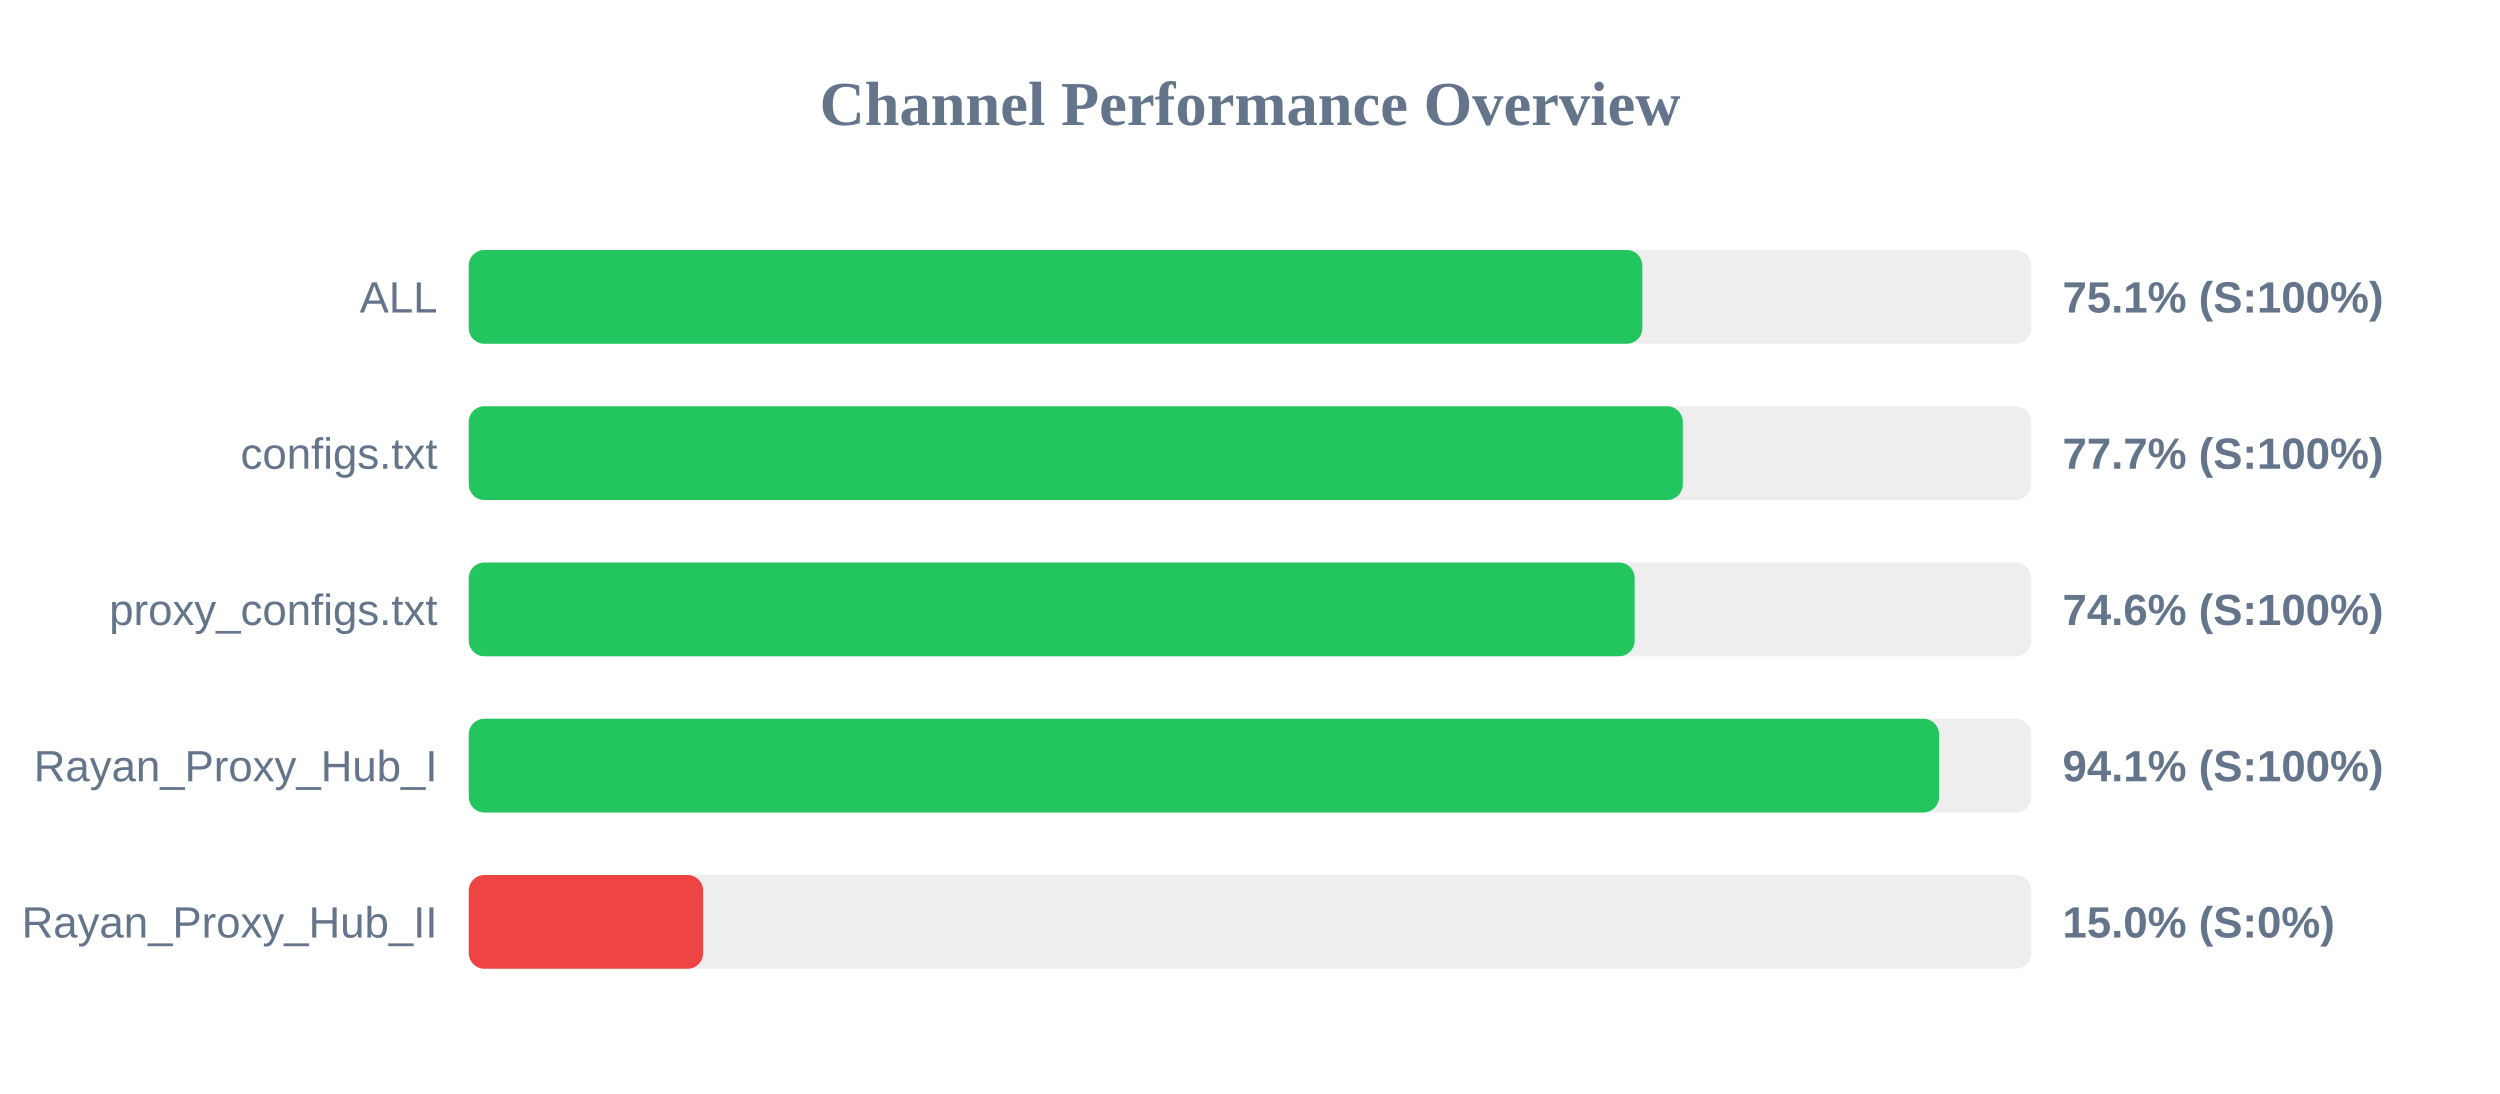
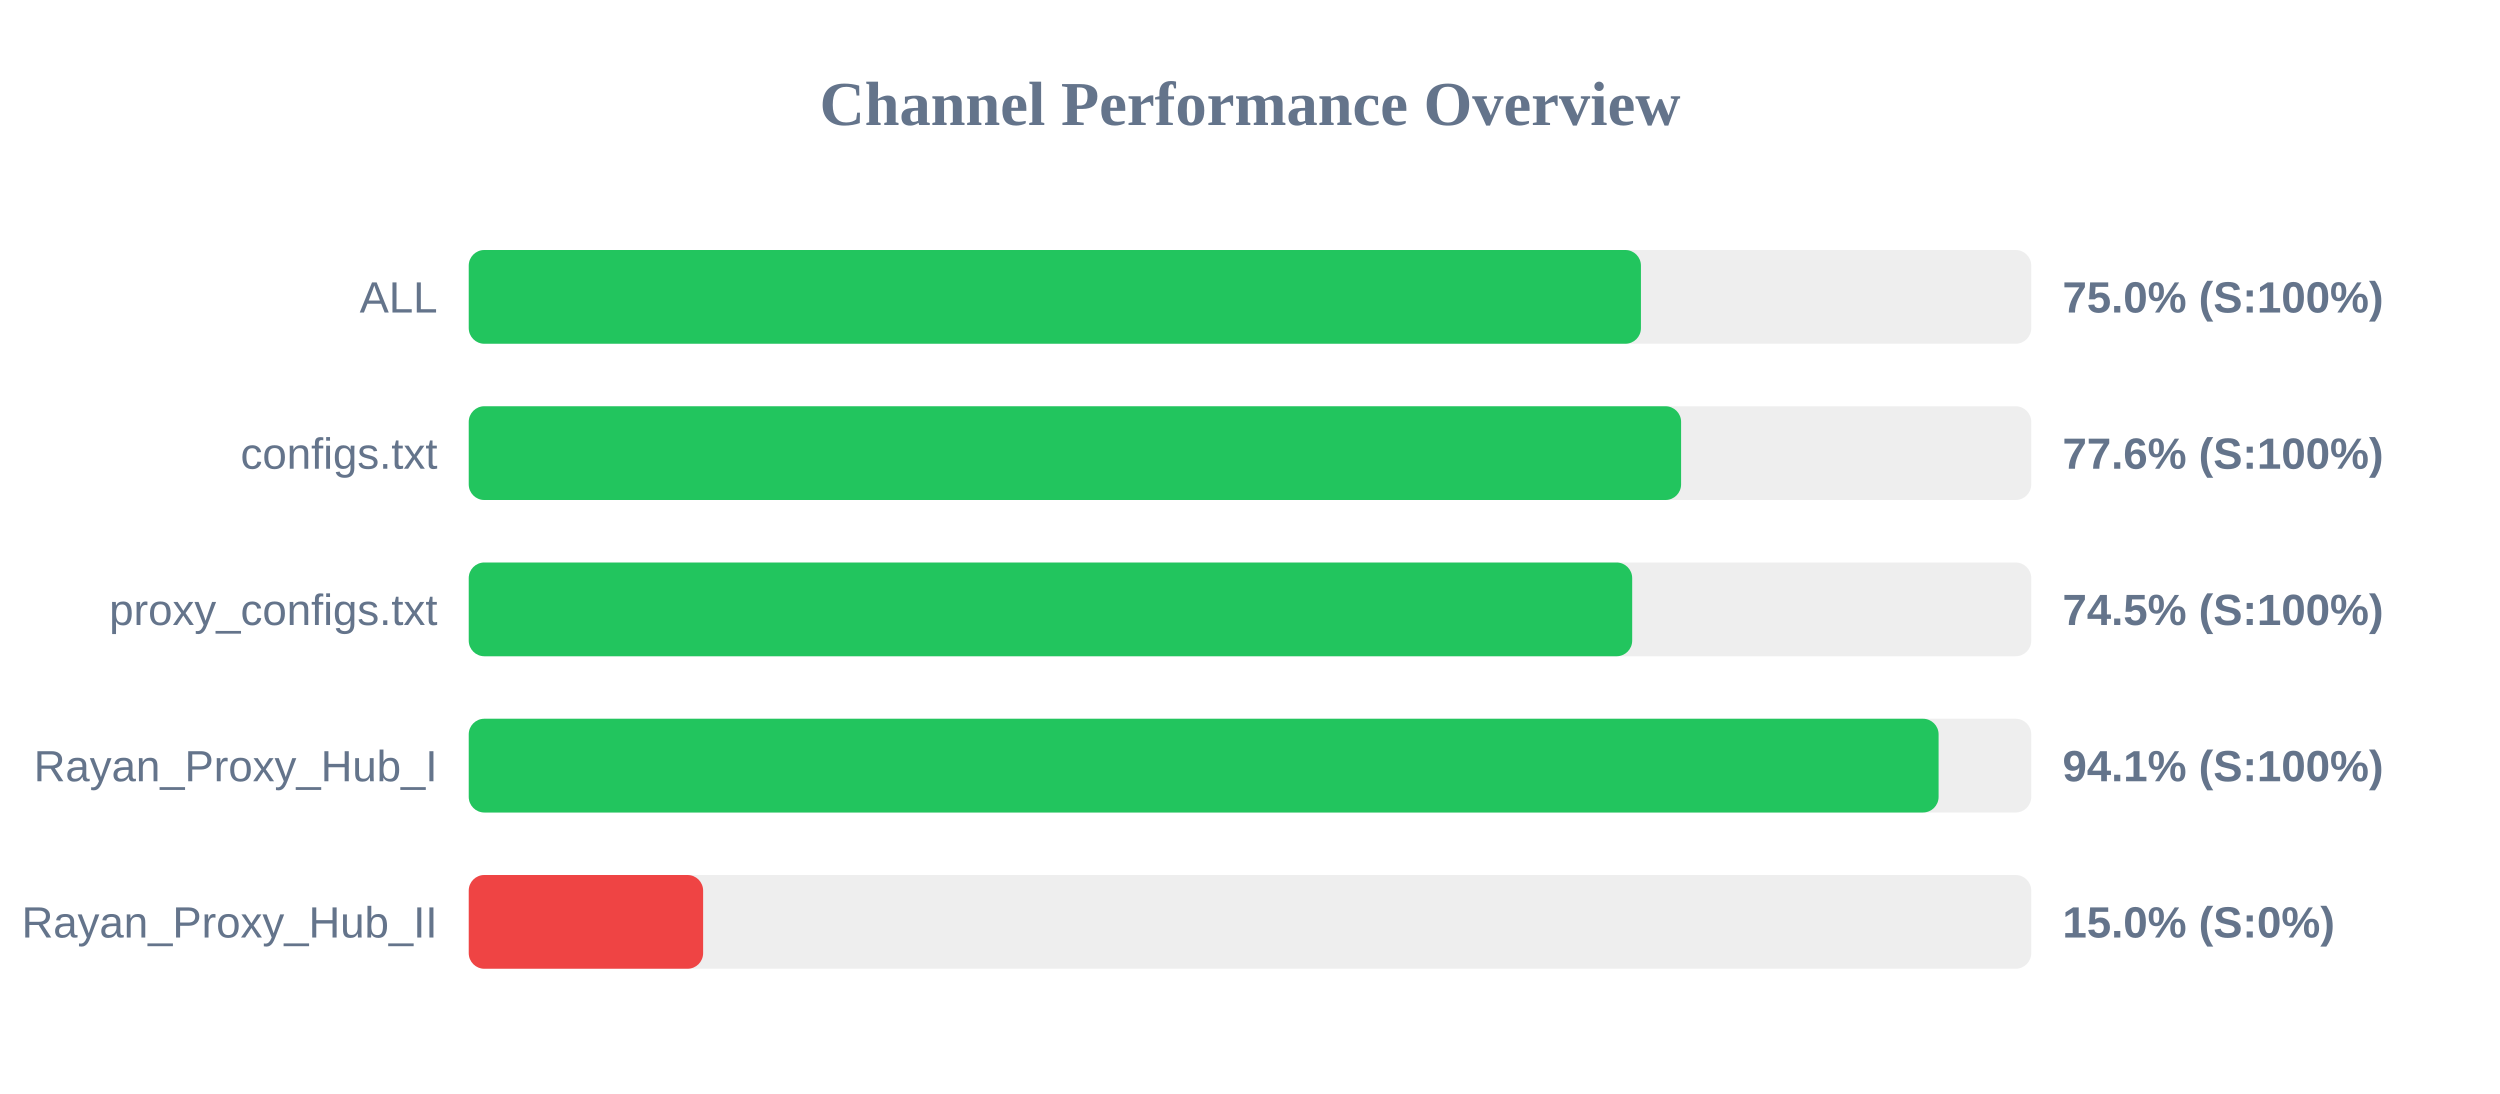
<svg xmlns="http://www.w3.org/2000/svg" width="800" height="350" version="1.1">
  <style>
        .row { font: 14px Arial; fill: #64748b; }
        .score { font: bold 14px Arial; fill: #64748b; }
    </style>
  <text x="400" y="40" text-anchor="middle" font-size="20px" font-weight="bold" fill="#64748b">Channel Performance Overview</text>
  <rect x="150" y="80" width="500" height="30" fill="#eee" rx="5" />
-   <rect x="150" y="80" width="375.55" height="30" fill="#22c55e" rx="5" />
+   <rect x="150" y="80" width="375.1" height="30" fill="#22c55e" rx="5" />
  <text x="140" y="100" text-anchor="end" class="row">ALL</text>
-   <text x="660" y="100" text-anchor="start" class="score">75.1% (S:100%)</text>
+   <text x="660" y="100" text-anchor="start" class="score">75.0% (S:100%)</text>
  <rect x="150" y="130" width="500" height="30" fill="#eee" rx="5" />
-   <rect x="150" y="130" width="388.5" height="30" fill="#22c55e" rx="5" />
+   <rect x="150" y="130" width="387.95" height="30" fill="#22c55e" rx="5" />
  <text x="140" y="150" text-anchor="end" class="row">configs.txt</text>
-   <text x="660" y="150" text-anchor="start" class="score">77.7% (S:100%)</text>
+   <text x="660" y="150" text-anchor="start" class="score">77.6% (S:100%)</text>
  <rect x="150" y="180" width="500" height="30" fill="#eee" rx="5" />
-   <rect x="150" y="180" width="373.1" height="30" fill="#22c55e" rx="5" />
+   <rect x="150" y="180" width="372.3" height="30" fill="#22c55e" rx="5" />
  <text x="140" y="200" text-anchor="end" class="row">proxy_configs.txt</text>
-   <text x="660" y="200" text-anchor="start" class="score">74.6% (S:100%)</text>
+   <text x="660" y="200" text-anchor="start" class="score">74.5% (S:100%)</text>
  <rect x="150" y="230" width="500" height="30" fill="#eee" rx="5" />
-   <rect x="150" y="230" width="470.5" height="30" fill="#22c55e" rx="5" />
+   <rect x="150" y="230" width="470.35" height="30" fill="#22c55e" rx="5" />
  <text x="140" y="250" text-anchor="end" class="row">Rayan_Proxy_Hub_I</text>
  <text x="660" y="250" text-anchor="start" class="score">94.1% (S:100%)</text>
  <rect x="150" y="280" width="500" height="30" fill="#eee" rx="5" />
  <rect x="150" y="280" width="75.0" height="30" fill="#ef4444" rx="5" />
  <text x="140" y="300" text-anchor="end" class="row">Rayan_Proxy_Hub_II</text>
  <text x="660" y="300" text-anchor="start" class="score">15.0% (S:0%)</text>
</svg>
